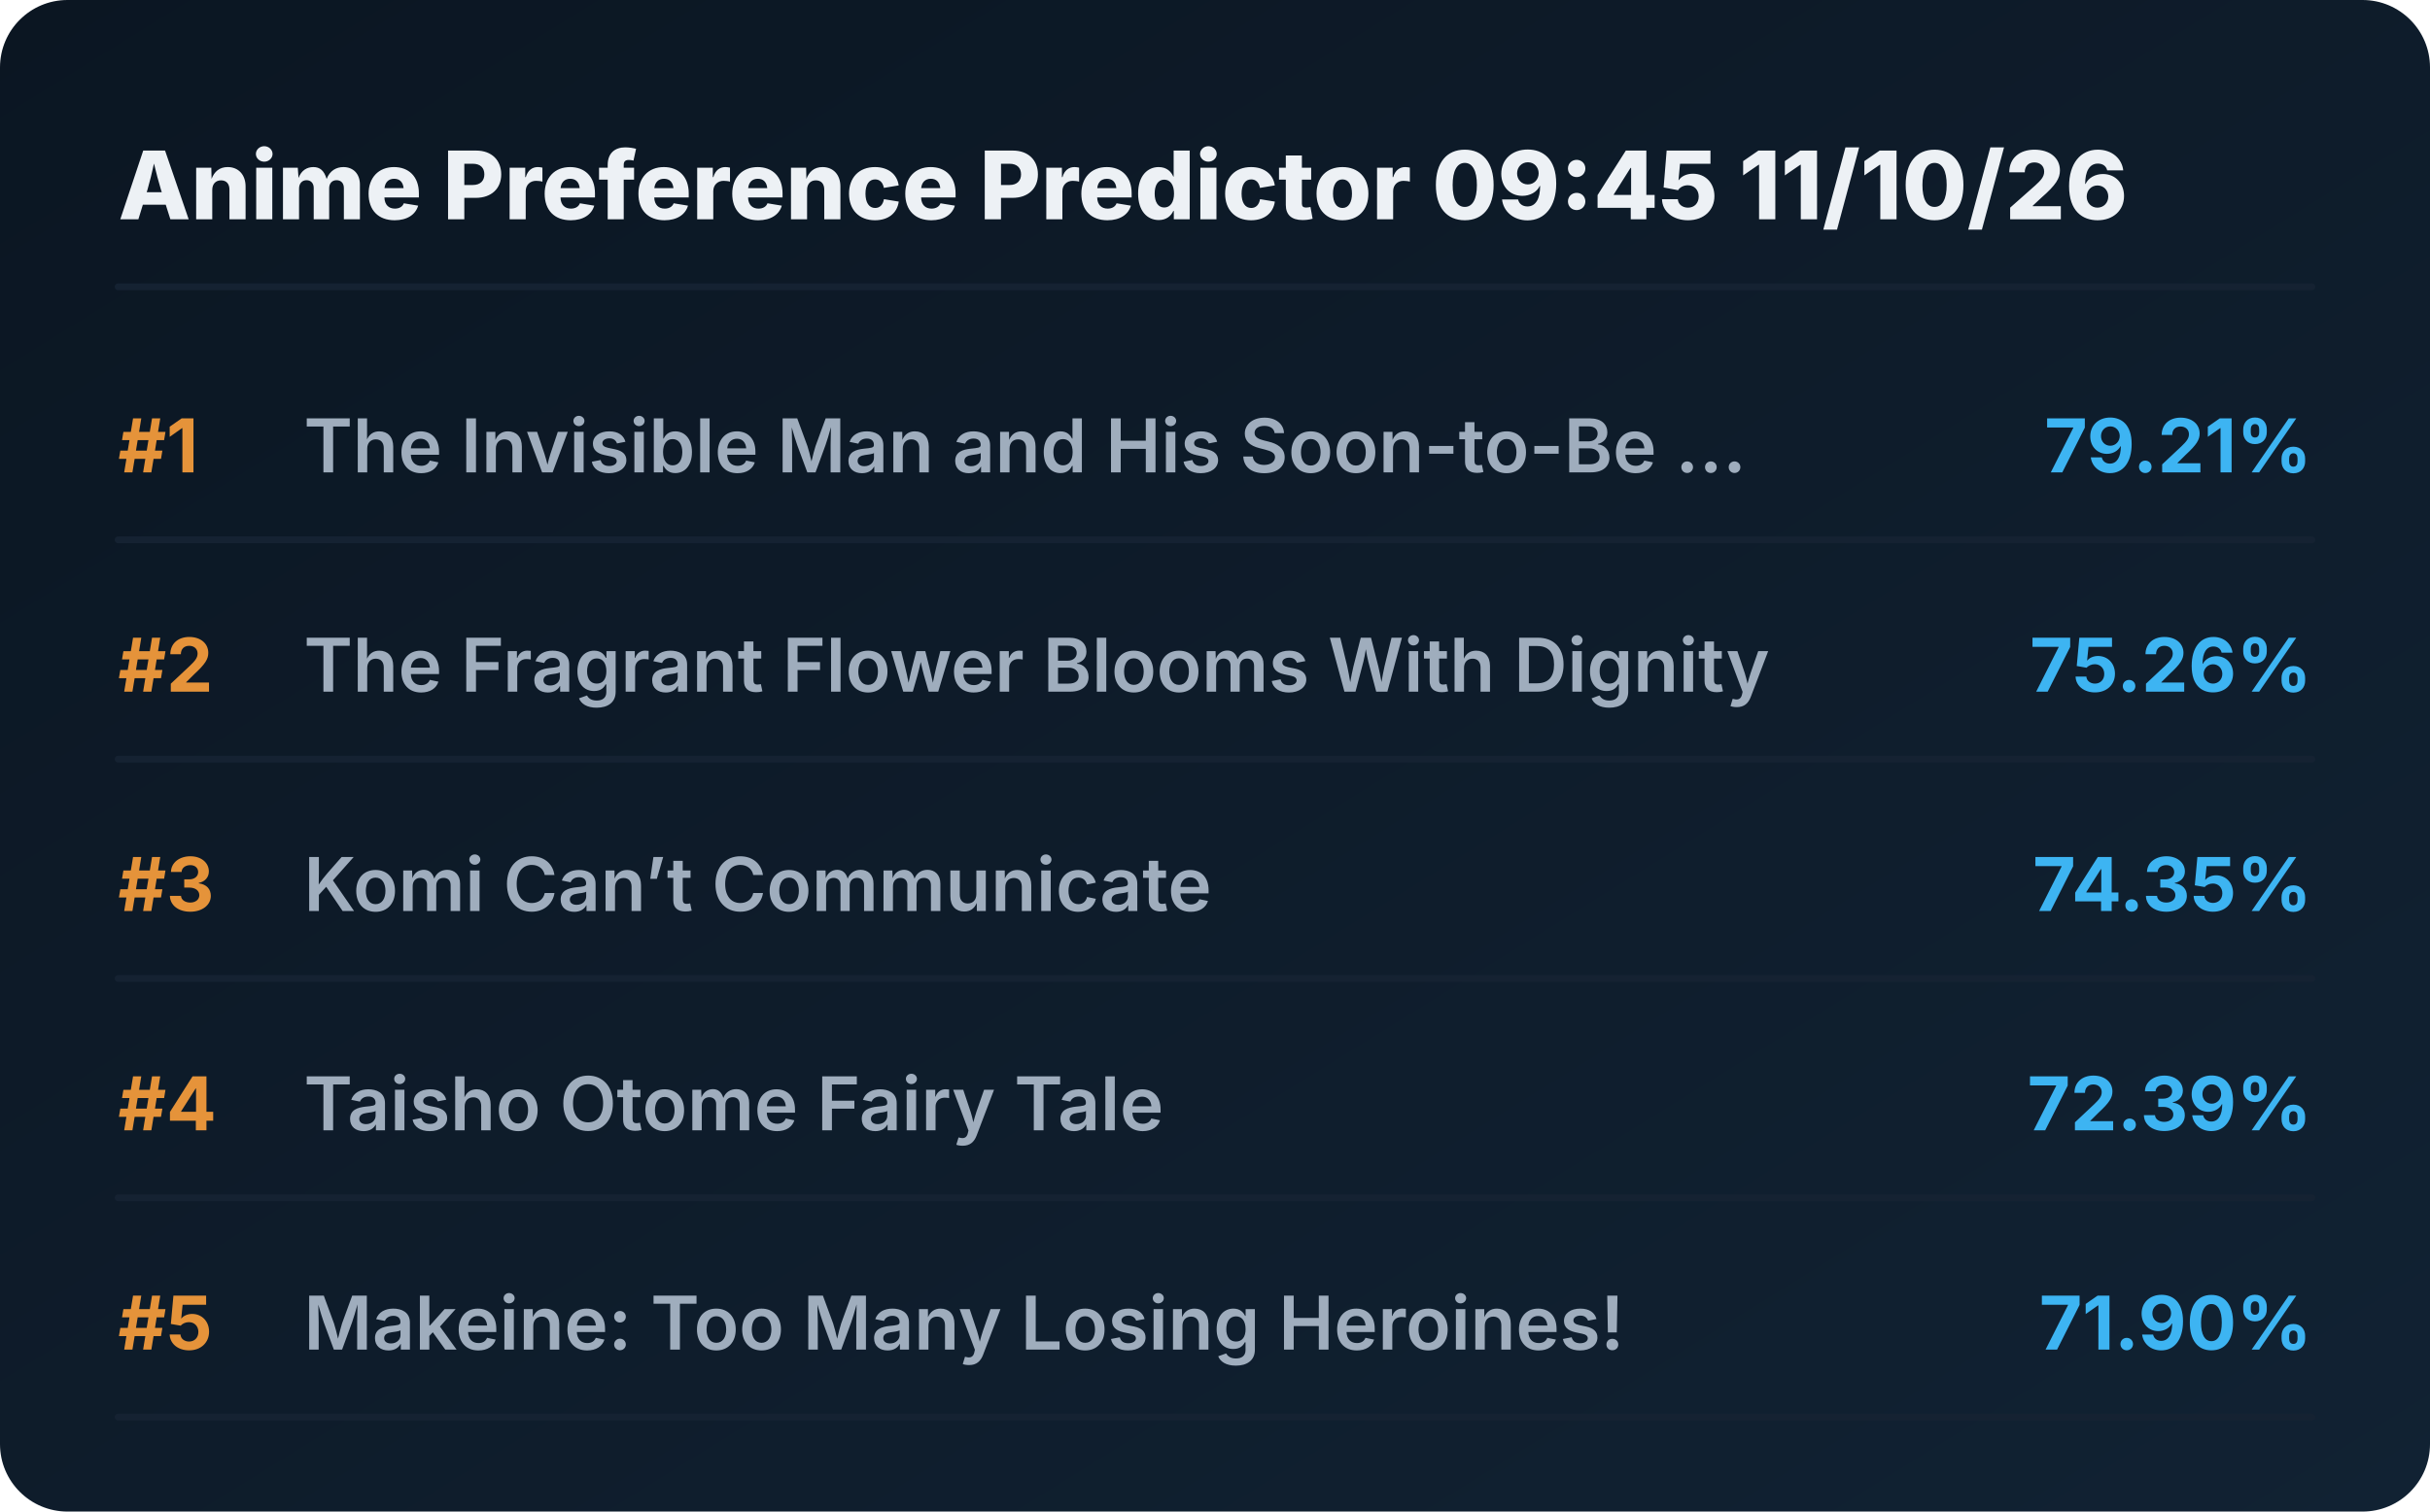
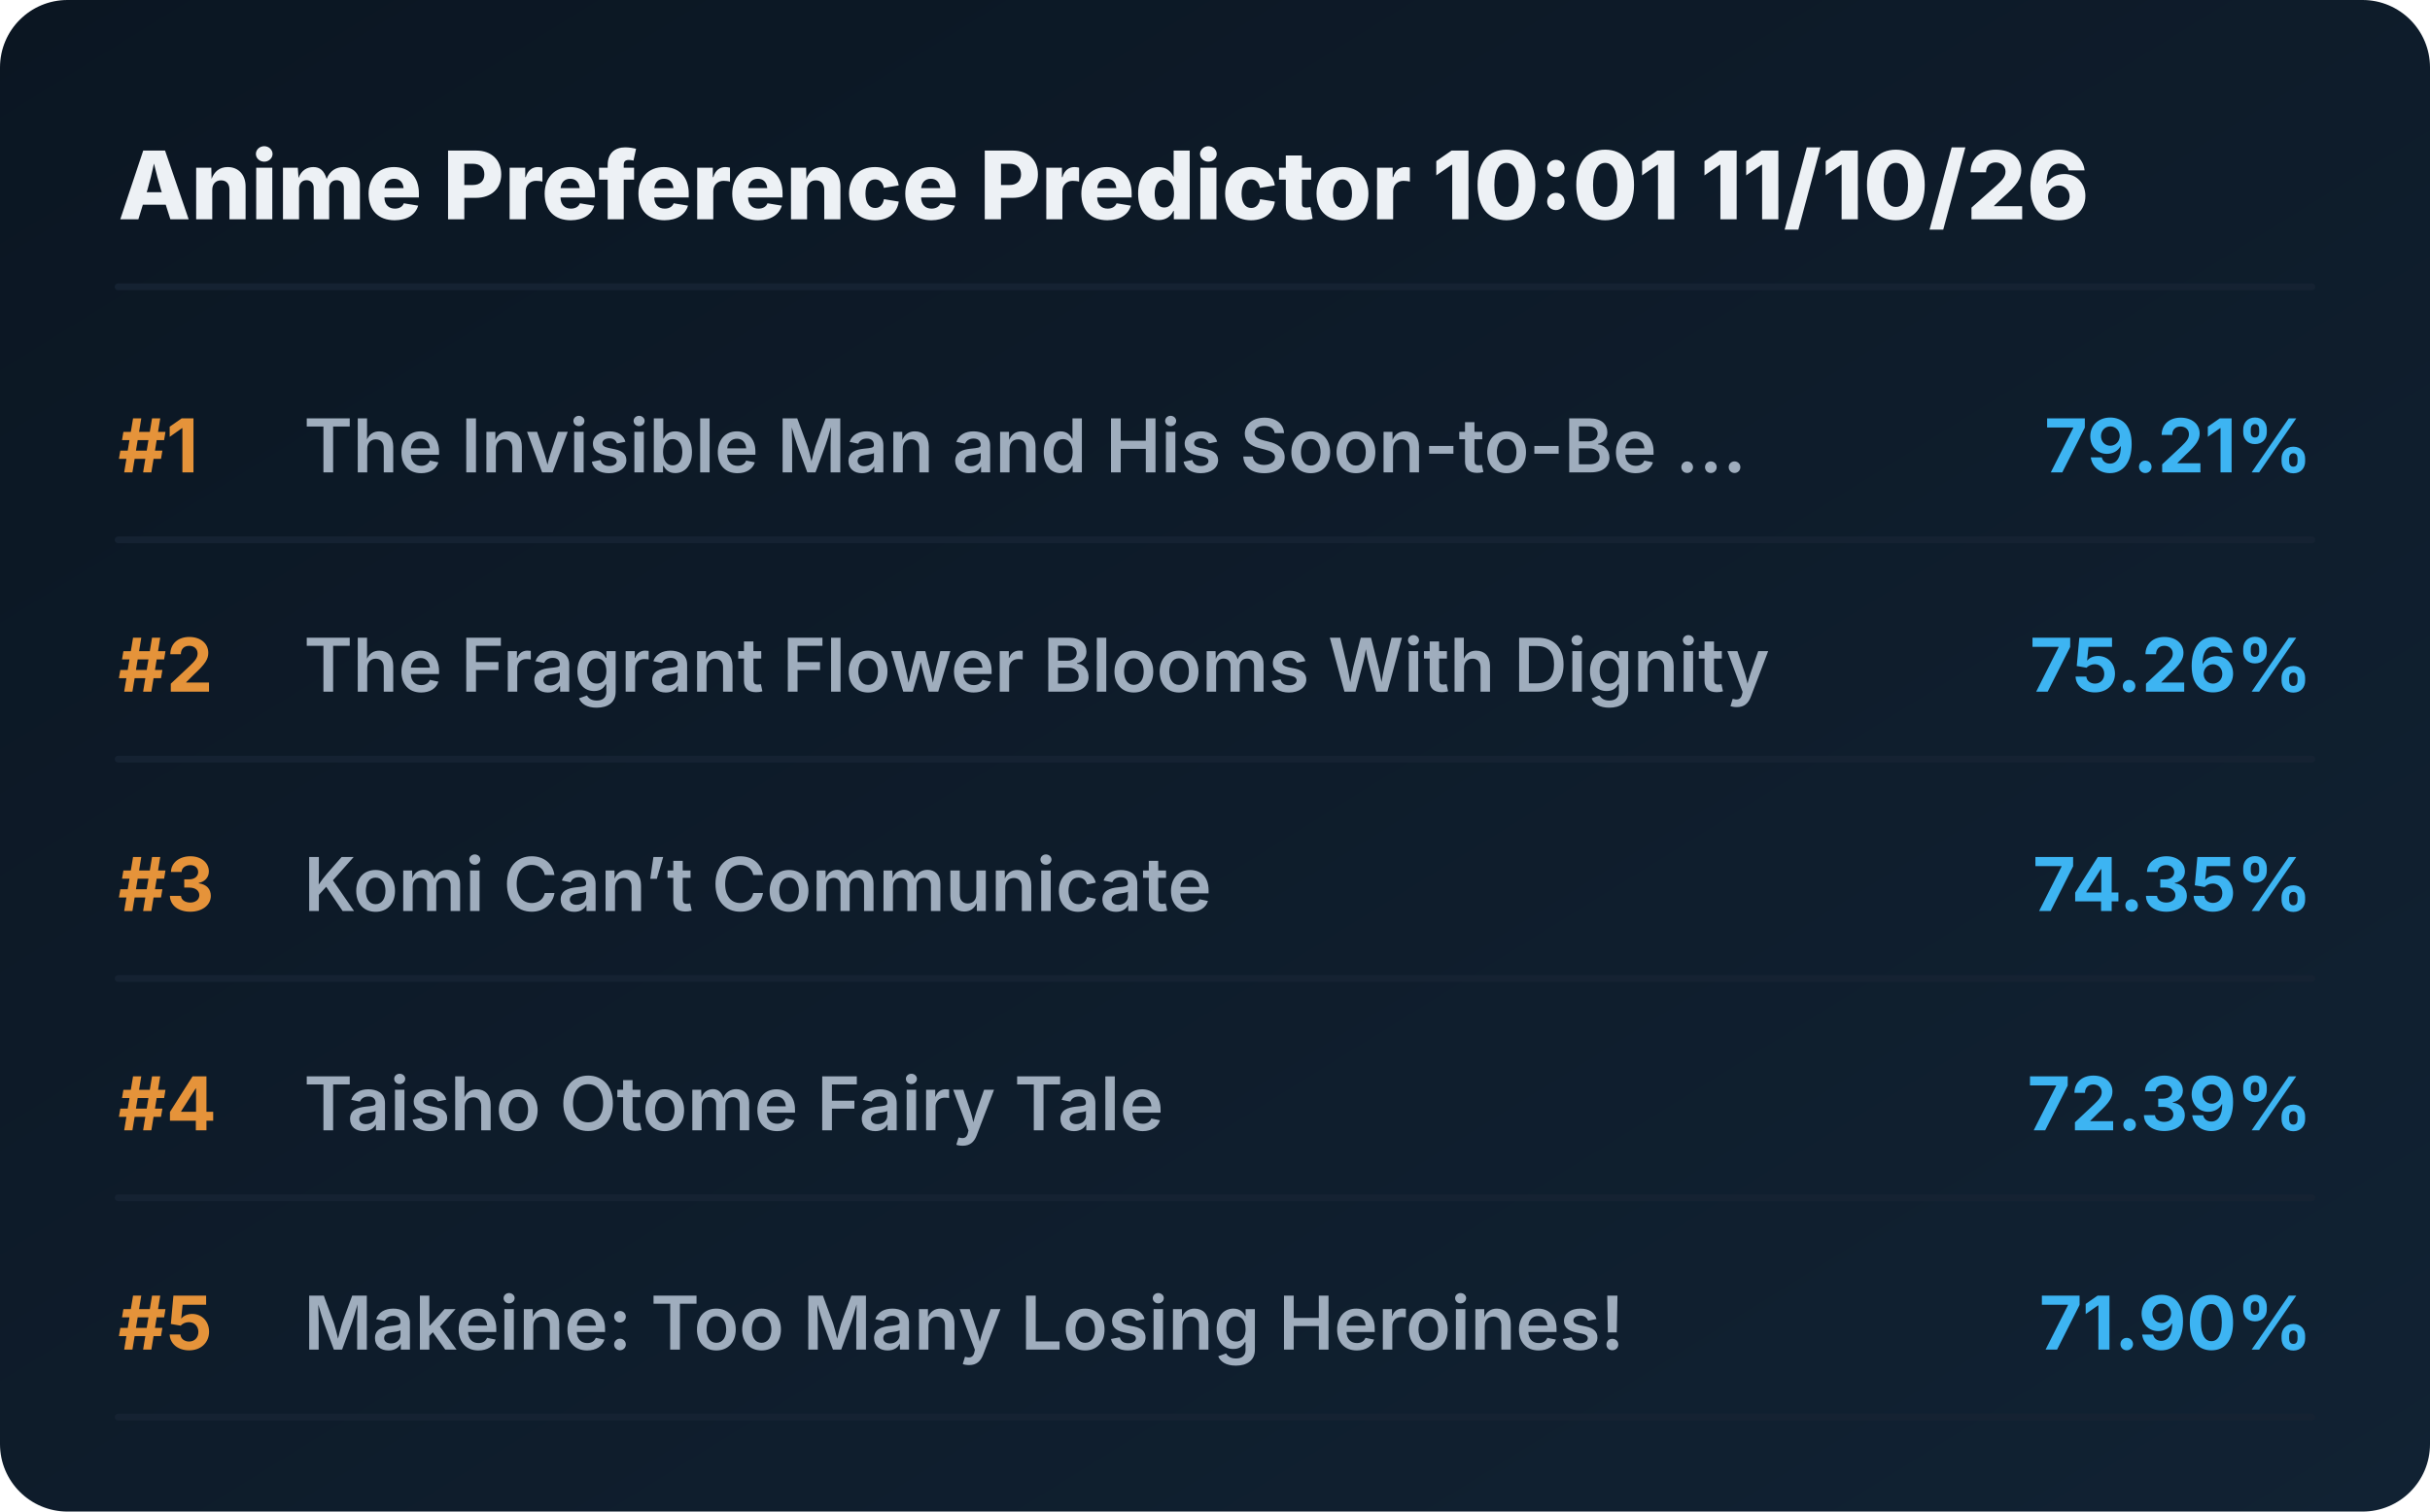
<svg xmlns="http://www.w3.org/2000/svg" viewBox="0 0 720 448" preserveAspectRatio="xMidYMid meet" style="width: 100%; height: auto; max-width: 720px;">
  <defs>
    <linearGradient id="boxGrad" x1="0%" y1="0%" x2="100%" y2="100%">
      <stop offset="0%" stop-color="#0b1622" />
      <stop offset="100%" stop-color="#112233" />
    </linearGradient>
    <clipPath id="titleClip">
      <rect x="90" y="0" width="510" height="100%" />
    </clipPath>
  </defs>
  <style>
    .bg { fill: url(#boxGrad); rx: 20px; }
    .header { font-family: 'Overpass', 'Inter', system-ui, sans-serif; font-weight: 800; font-size: 28px; fill: #edf1f5; }
    .rank { font-family: 'Overpass', 'Inter', system-ui, sans-serif; font-weight: 700; font-size: 22px; fill: #e5933a; }
    .title { font-family: 'Overpass', 'Inter', system-ui, sans-serif; font-weight: 600; font-size: 22px; fill: #9fadbd; }
    .score { font-family: 'Overpass', 'Inter', system-ui, sans-serif; font-weight: 700; font-size: 22px; fill: #3db4f2; }
    .line { stroke: #152232; stroke-width: 2; stroke-linecap: round; }
  </style>
  <rect class="bg" width="720" height="448" />
-   <text x="35" y="65" class="header">Anime Preference Predictor 09:45 11/10/26</text>
+   <text x="35" y="65" class="header">Anime Preference Predictor 10:01 11/10/26</text>
  <line x1="35" y1="85" x2="685" y2="85" class="line" />
  <g transform="translate(0, 0)">
    <text x="35" y="140" class="rank">#1</text>
    <text x="90" y="140" class="title">The Invisible Man and His Soon-to-Be ...</text>
    <text x="685" y="140" class="score" text-anchor="end">79.21%</text>
    <line x1="35" y1="160" x2="685" y2="160" class="line" />
  </g>
  <g transform="translate(0, 65)">
    <text x="35" y="140" class="rank">#2</text>
    <text x="90" y="140" class="title">The Fragrant Flower Blooms With Dignity</text>
    <text x="685" y="140" class="score" text-anchor="end">75.26%</text>
    <line x1="35" y1="160" x2="685" y2="160" class="line" />
  </g>
  <g transform="translate(0, 130)">
    <text x="35" y="140" class="rank">#3</text>
    <text x="90" y="140" class="title">Komi Can’t Communicate</text>
    <text x="685" y="140" class="score" text-anchor="end">74.35%</text>
    <line x1="35" y1="160" x2="685" y2="160" class="line" />
  </g>
  <g transform="translate(0, 195)">
    <text x="35" y="140" class="rank">#4</text>
    <text x="90" y="140" class="title">Taisho Otome Fairy Tale</text>
    <text x="685" y="140" class="score" text-anchor="end">72.39%</text>
    <line x1="35" y1="160" x2="685" y2="160" class="line" />
  </g>
  <g transform="translate(0, 260)">
    <text x="35" y="140" class="rank">#5</text>
    <text x="90" y="140" class="title">Makeine: Too Many Losing Heroines!</text>
    <text x="685" y="140" class="score" text-anchor="end">71.90%</text>
    <line x1="35" y1="160" x2="685" y2="160" class="line" />
  </g>
</svg>
